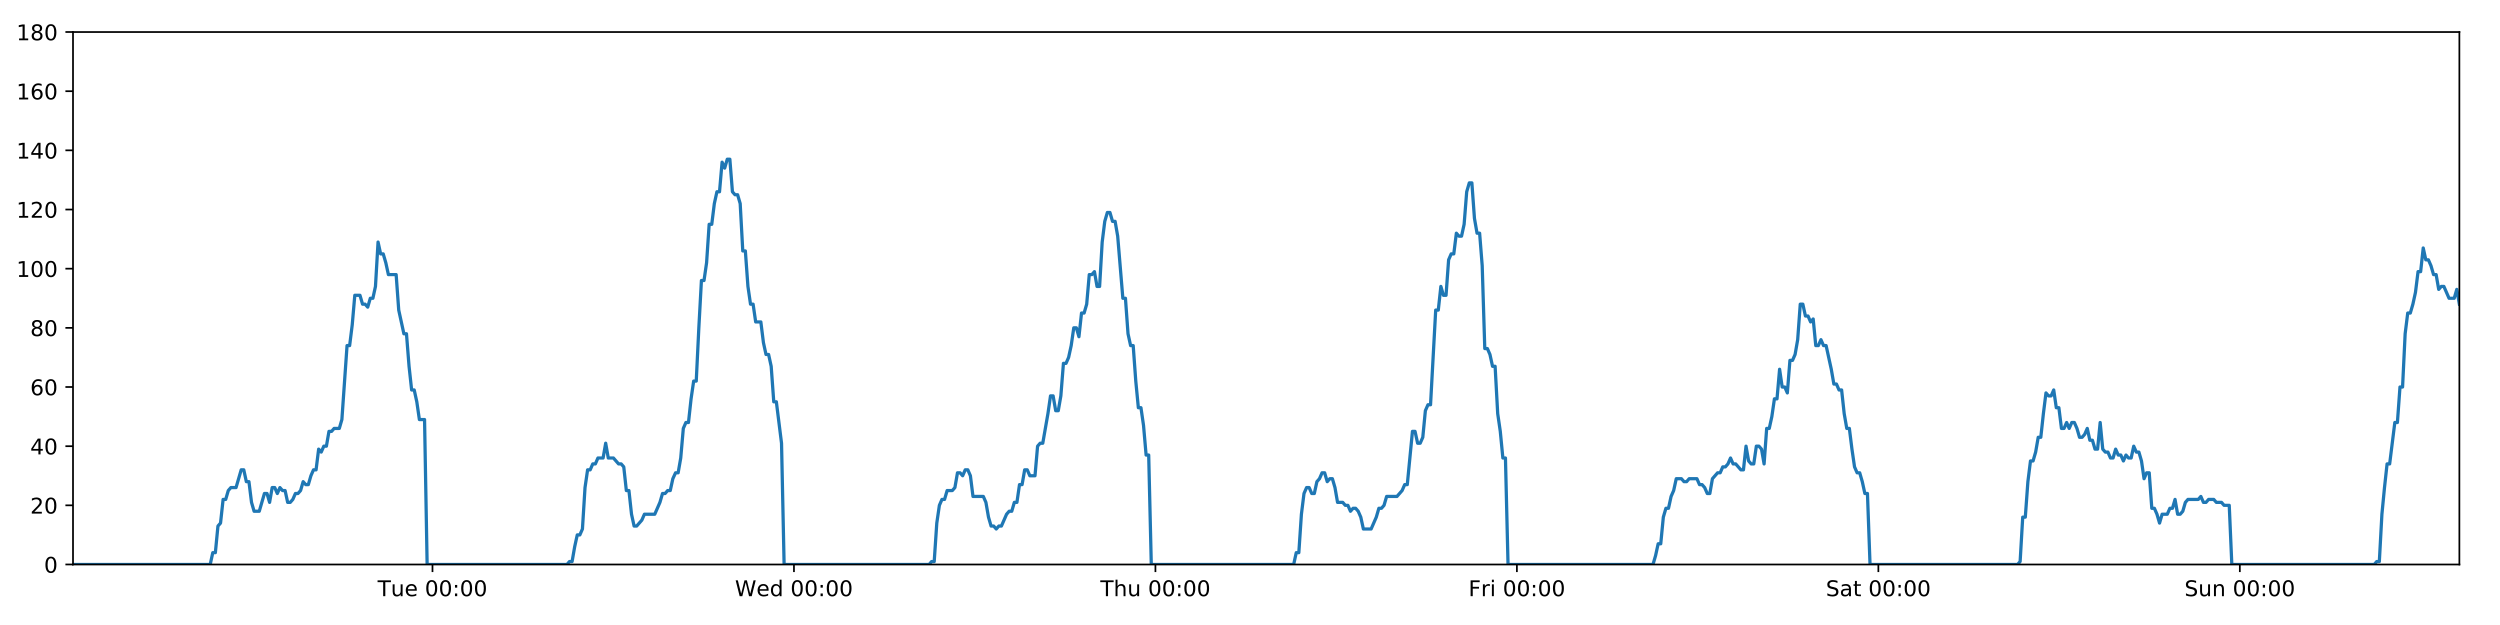
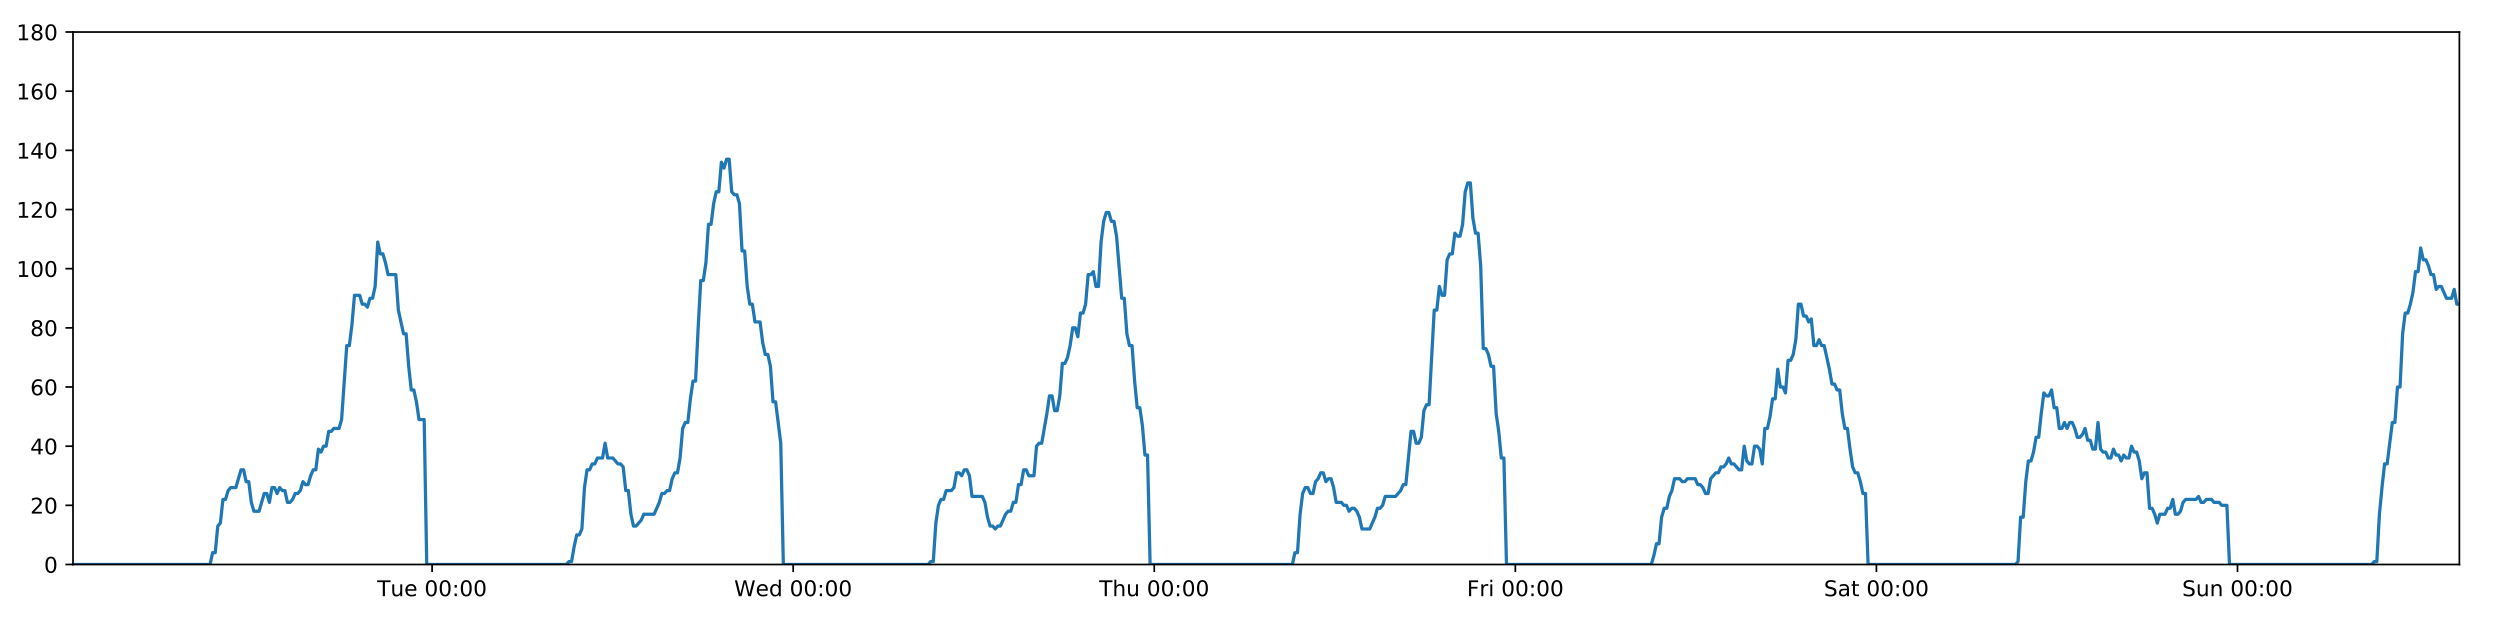
<svg xmlns="http://www.w3.org/2000/svg" xmlns:xlink="http://www.w3.org/1999/xlink" height="288pt" version="1.1" viewBox="0 0 1152 288" width="1152pt">
  <defs>
    <style type="text/css">
*{stroke-linecap:butt;stroke-linejoin:round;}
  </style>
  </defs>
  <g id="figure_1">
    <g id="patch_1">
      <path d="M 0 288  L 1152 288  L 1152 0  L 0 0  z " style="fill:#ffffff;" />
    </g>
    <g id="axes_1">
      <g id="patch_2">
        <path d="M 33.64 260.12  L 1133.28 260.12  L 1133.28 14.76  L 33.64 14.76  z " style="fill:#ffffff;" />
      </g>
      <g id="matplotlib.axis_1">
        <g id="xtick_1">
          <g id="line2d_1">
            <defs>
-               <path d="M 0 0  L 0 3.5  " id="m98854b8094" style="stroke:#000000;stroke-width:0.8;" />
-             </defs>
-             <g>
-               <use style="stroke:#000000;stroke-width:0.8;" x="199.291" xlink:href="#m98854b8094" y="260.12" />
+               <path d="M 0 0  L 0 3.5  " id="mf7bd434c22" style="stroke:#000000;stroke-width:0.8;" />
+             </defs>
+             <g>
+               <use style="stroke:#000000;stroke-width:0.8;" x="199.111" xlink:href="#mf7bd434c22" y="260.12" />
            </g>
          </g>
          <g id="text_1">
            <defs>
              <path d="M -0.297 72.906  L 61.375 72.906  L 61.375 64.594  L 35.5 64.594  L 35.5 0  L 25.594 0  L 25.594 64.594  L -0.297 64.594  z " id="DejaVuSans-84" />
              <path d="M 8.5 21.578  L 8.5 54.688  L 17.484 54.688  L 17.484 21.922  Q 17.484 14.156 20.5 10.266  Q 23.531 6.391 29.594 6.391  Q 36.859 6.391 41.078 11.031  Q 45.312 15.672 45.312 23.688  L 45.312 54.688  L 54.297 54.688  L 54.297 0  L 45.312 0  L 45.312 8.406  Q 42.047 3.422 37.719 1  Q 33.406 -1.422 27.688 -1.422  Q 18.266 -1.422 13.375 4.438  Q 8.5 10.297 8.5 21.578  z M 31.109 56  z " id="DejaVuSans-117" />
              <path d="M 56.203 29.594  L 56.203 25.203  L 14.891 25.203  Q 15.484 15.922 20.484 11.062  Q 25.484 6.203 34.422 6.203  Q 39.594 6.203 44.453 7.469  Q 49.312 8.734 54.109 11.281  L 54.109 2.781  Q 49.266 0.734 44.188 -0.344  Q 39.109 -1.422 33.891 -1.422  Q 20.797 -1.422 13.156 6.188  Q 5.516 13.812 5.516 26.812  Q 5.516 40.234 12.766 48.109  Q 20.016 56 32.328 56  Q 43.359 56 49.781 48.891  Q 56.203 41.797 56.203 29.594  z M 47.219 32.234  Q 47.125 39.594 43.094 43.984  Q 39.062 48.391 32.422 48.391  Q 24.906 48.391 20.391 44.141  Q 15.875 39.891 15.188 32.172  z " id="DejaVuSans-101" />
              <path id="DejaVuSans-32" />
              <path d="M 31.781 66.406  Q 24.172 66.406 20.328 58.906  Q 16.5 51.422 16.5 36.375  Q 16.5 21.391 20.328 13.891  Q 24.172 6.391 31.781 6.391  Q 39.453 6.391 43.281 13.891  Q 47.125 21.391 47.125 36.375  Q 47.125 51.422 43.281 58.906  Q 39.453 66.406 31.781 66.406  z M 31.781 74.219  Q 44.047 74.219 50.516 64.516  Q 56.984 54.828 56.984 36.375  Q 56.984 17.969 50.516 8.266  Q 44.047 -1.422 31.781 -1.422  Q 19.531 -1.422 13.062 8.266  Q 6.594 17.969 6.594 36.375  Q 6.594 54.828 13.062 64.516  Q 19.531 74.219 31.781 74.219  z " id="DejaVuSans-48" />
              <path d="M 11.719 12.406  L 22.016 12.406  L 22.016 0  L 11.719 0  z M 11.719 51.703  L 22.016 51.703  L 22.016 39.312  L 11.719 39.312  z " id="DejaVuSans-58" />
            </defs>
-             <g transform="translate(174.0047 274.7184)scale(0.1 -0.1)">
+             <g transform="translate(173.8254 274.7184)scale(0.1 -0.1)">
              <use xlink:href="#DejaVuSans-84" />
              <use x="60.85" xlink:href="#DejaVuSans-117" />
              <use x="124.229" xlink:href="#DejaVuSans-101" />
              <use x="185.752" xlink:href="#DejaVuSans-32" />
              <use x="217.539" xlink:href="#DejaVuSans-48" />
              <use x="281.162" xlink:href="#DejaVuSans-48" />
              <use x="344.785" xlink:href="#DejaVuSans-58" />
              <use x="378.477" xlink:href="#DejaVuSans-48" />
              <use x="442.1" xlink:href="#DejaVuSans-48" />
            </g>
          </g>
        </g>
        <g id="xtick_2">
          <g id="line2d_2">
            <g>
-               <use style="stroke:#000000;stroke-width:0.8;" x="365.855" xlink:href="#m98854b8094" y="260.12" />
+               <use style="stroke:#000000;stroke-width:0.8;" x="365.496" xlink:href="#mf7bd434c22" y="260.12" />
            </g>
          </g>
          <g id="text_2">
            <defs>
              <path d="M 3.328 72.906  L 13.281 72.906  L 28.609 11.281  L 43.891 72.906  L 54.984 72.906  L 70.312 11.281  L 85.594 72.906  L 95.609 72.906  L 77.297 0  L 64.891 0  L 49.516 63.281  L 33.984 0  L 21.578 0  z " id="DejaVuSans-87" />
              <path d="M 45.406 46.391  L 45.406 75.984  L 54.391 75.984  L 54.391 0  L 45.406 0  L 45.406 8.203  Q 42.578 3.328 38.25 0.953  Q 33.938 -1.422 27.875 -1.422  Q 17.969 -1.422 11.734 6.484  Q 5.516 14.406 5.516 27.297  Q 5.516 40.188 11.734 48.094  Q 17.969 56 27.875 56  Q 33.938 56 38.25 53.625  Q 42.578 51.266 45.406 46.391  z M 14.797 27.297  Q 14.797 17.391 18.875 11.75  Q 22.953 6.109 30.078 6.109  Q 37.203 6.109 41.297 11.75  Q 45.406 17.391 45.406 27.297  Q 45.406 37.203 41.297 42.844  Q 37.203 48.484 30.078 48.484  Q 22.953 48.484 18.875 42.844  Q 14.797 37.203 14.797 27.297  z " id="DejaVuSans-100" />
            </defs>
-             <g transform="translate(338.6663 274.7184)scale(0.1 -0.1)">
+             <g transform="translate(338.3067 274.7184)scale(0.1 -0.1)">
              <use xlink:href="#DejaVuSans-87" />
              <use x="98.799" xlink:href="#DejaVuSans-101" />
              <use x="160.322" xlink:href="#DejaVuSans-100" />
              <use x="223.799" xlink:href="#DejaVuSans-32" />
              <use x="255.586" xlink:href="#DejaVuSans-48" />
              <use x="319.209" xlink:href="#DejaVuSans-48" />
              <use x="382.832" xlink:href="#DejaVuSans-58" />
              <use x="416.523" xlink:href="#DejaVuSans-48" />
              <use x="480.146" xlink:href="#DejaVuSans-48" />
            </g>
          </g>
        </g>
        <g id="xtick_3">
          <g id="line2d_3">
            <g>
-               <use style="stroke:#000000;stroke-width:0.8;" x="532.42" xlink:href="#m98854b8094" y="260.12" />
+               <use style="stroke:#000000;stroke-width:0.8;" x="531.88" xlink:href="#mf7bd434c22" y="260.12" />
            </g>
          </g>
          <g id="text_3">
            <defs>
              <path d="M 54.891 33.016  L 54.891 0  L 45.906 0  L 45.906 32.719  Q 45.906 40.484 42.875 44.328  Q 39.844 48.188 33.797 48.188  Q 26.516 48.188 22.312 43.547  Q 18.109 38.922 18.109 30.906  L 18.109 0  L 9.078 0  L 9.078 75.984  L 18.109 75.984  L 18.109 46.188  Q 21.344 51.125 25.703 53.562  Q 30.078 56 35.797 56  Q 45.219 56 50.047 50.172  Q 54.891 44.344 54.891 33.016  z " id="DejaVuSans-104" />
            </defs>
-             <g transform="translate(507.0303 274.7184)scale(0.1 -0.1)">
+             <g transform="translate(506.4904 274.7184)scale(0.1 -0.1)">
              <use xlink:href="#DejaVuSans-84" />
              <use x="61.084" xlink:href="#DejaVuSans-104" />
              <use x="124.463" xlink:href="#DejaVuSans-117" />
              <use x="187.842" xlink:href="#DejaVuSans-32" />
              <use x="219.629" xlink:href="#DejaVuSans-48" />
              <use x="283.252" xlink:href="#DejaVuSans-48" />
              <use x="346.875" xlink:href="#DejaVuSans-58" />
              <use x="380.566" xlink:href="#DejaVuSans-48" />
              <use x="444.189" xlink:href="#DejaVuSans-48" />
            </g>
          </g>
        </g>
        <g id="xtick_4">
          <g id="line2d_4">
            <g>
-               <use style="stroke:#000000;stroke-width:0.8;" x="698.985" xlink:href="#m98854b8094" y="260.12" />
+               <use style="stroke:#000000;stroke-width:0.8;" x="698.265" xlink:href="#mf7bd434c22" y="260.12" />
            </g>
          </g>
          <g id="text_4">
            <defs>
              <path d="M 9.812 72.906  L 51.703 72.906  L 51.703 64.594  L 19.672 64.594  L 19.672 43.109  L 48.578 43.109  L 48.578 34.812  L 19.672 34.812  L 19.672 0  L 9.812 0  z " id="DejaVuSans-70" />
              <path d="M 41.109 46.297  Q 39.594 47.172 37.812 47.578  Q 36.031 48 33.891 48  Q 26.266 48 22.188 43.047  Q 18.109 38.094 18.109 28.812  L 18.109 0  L 9.078 0  L 9.078 54.688  L 18.109 54.688  L 18.109 46.188  Q 20.953 51.172 25.484 53.578  Q 30.031 56 36.531 56  Q 37.453 56 38.578 55.875  Q 39.703 55.766 41.062 55.516  z " id="DejaVuSans-114" />
              <path d="M 9.422 54.688  L 18.406 54.688  L 18.406 0  L 9.422 0  z M 9.422 75.984  L 18.406 75.984  L 18.406 64.594  L 9.422 64.594  z " id="DejaVuSans-105" />
            </defs>
-             <g transform="translate(676.6716 274.7184)scale(0.1 -0.1)">
+             <g transform="translate(675.9514 274.7184)scale(0.1 -0.1)">
              <use xlink:href="#DejaVuSans-70" />
              <use x="57.41" xlink:href="#DejaVuSans-114" />
              <use x="98.523" xlink:href="#DejaVuSans-105" />
              <use x="126.307" xlink:href="#DejaVuSans-32" />
              <use x="158.094" xlink:href="#DejaVuSans-48" />
              <use x="221.717" xlink:href="#DejaVuSans-48" />
              <use x="285.34" xlink:href="#DejaVuSans-58" />
              <use x="319.031" xlink:href="#DejaVuSans-48" />
              <use x="382.654" xlink:href="#DejaVuSans-48" />
            </g>
          </g>
        </g>
        <g id="xtick_5">
          <g id="line2d_5">
            <g>
-               <use style="stroke:#000000;stroke-width:0.8;" x="865.55" xlink:href="#m98854b8094" y="260.12" />
+               <use style="stroke:#000000;stroke-width:0.8;" x="864.649" xlink:href="#mf7bd434c22" y="260.12" />
            </g>
          </g>
          <g id="text_5">
            <defs>
              <path d="M 53.516 70.516  L 53.516 60.891  Q 47.906 63.578 42.922 64.891  Q 37.938 66.219 33.297 66.219  Q 25.25 66.219 20.875 63.094  Q 16.5 59.969 16.5 54.203  Q 16.5 49.359 19.406 46.891  Q 22.312 44.438 30.422 42.922  L 36.375 41.703  Q 47.406 39.594 52.656 34.297  Q 57.906 29 57.906 20.125  Q 57.906 9.516 50.797 4.047  Q 43.703 -1.422 29.984 -1.422  Q 24.812 -1.422 18.969 -0.25  Q 13.141 0.922 6.891 3.219  L 6.891 13.375  Q 12.891 10.016 18.656 8.297  Q 24.422 6.594 29.984 6.594  Q 38.422 6.594 43.016 9.906  Q 47.609 13.234 47.609 19.391  Q 47.609 24.75 44.312 27.781  Q 41.016 30.812 33.5 32.328  L 27.484 33.5  Q 16.453 35.688 11.516 40.375  Q 6.594 45.062 6.594 53.422  Q 6.594 63.094 13.406 68.656  Q 20.219 74.219 32.172 74.219  Q 37.312 74.219 42.625 73.281  Q 47.953 72.359 53.516 70.516  z " id="DejaVuSans-83" />
              <path d="M 34.281 27.484  Q 23.391 27.484 19.188 25  Q 14.984 22.516 14.984 16.5  Q 14.984 11.719 18.141 8.906  Q 21.297 6.109 26.703 6.109  Q 34.188 6.109 38.703 11.406  Q 43.219 16.703 43.219 25.484  L 43.219 27.484  z M 52.203 31.203  L 52.203 0  L 43.219 0  L 43.219 8.297  Q 40.141 3.328 35.547 0.953  Q 30.953 -1.422 24.312 -1.422  Q 15.922 -1.422 10.953 3.297  Q 6 8.016 6 15.922  Q 6 25.141 12.172 29.828  Q 18.359 34.516 30.609 34.516  L 43.219 34.516  L 43.219 35.406  Q 43.219 41.609 39.141 45  Q 35.062 48.391 27.688 48.391  Q 23 48.391 18.547 47.266  Q 14.109 46.141 10.016 43.891  L 10.016 52.203  Q 14.938 54.109 19.578 55.047  Q 24.219 56 28.609 56  Q 40.484 56 46.344 49.844  Q 52.203 43.703 52.203 31.203  z " id="DejaVuSans-97" />
              <path d="M 18.312 70.219  L 18.312 54.688  L 36.812 54.688  L 36.812 47.703  L 18.312 47.703  L 18.312 18.016  Q 18.312 11.328 20.141 9.422  Q 21.969 7.516 27.594 7.516  L 36.812 7.516  L 36.812 0  L 27.594 0  Q 17.188 0 13.234 3.875  Q 9.281 7.766 9.281 18.016  L 9.281 47.703  L 2.688 47.703  L 2.688 54.688  L 9.281 54.688  L 9.281 70.219  z " id="DejaVuSans-116" />
            </defs>
-             <g transform="translate(841.3528 274.7184)scale(0.1 -0.1)">
+             <g transform="translate(840.4523 274.7184)scale(0.1 -0.1)">
              <use xlink:href="#DejaVuSans-83" />
              <use x="63.477" xlink:href="#DejaVuSans-97" />
              <use x="124.756" xlink:href="#DejaVuSans-116" />
              <use x="163.965" xlink:href="#DejaVuSans-32" />
              <use x="195.752" xlink:href="#DejaVuSans-48" />
              <use x="259.375" xlink:href="#DejaVuSans-48" />
              <use x="322.998" xlink:href="#DejaVuSans-58" />
              <use x="356.689" xlink:href="#DejaVuSans-48" />
              <use x="420.312" xlink:href="#DejaVuSans-48" />
            </g>
          </g>
        </g>
        <g id="xtick_6">
          <g id="line2d_6">
            <g>
-               <use style="stroke:#000000;stroke-width:0.8;" x="1032.114" xlink:href="#m98854b8094" y="260.12" />
+               <use style="stroke:#000000;stroke-width:0.8;" x="1031.034" xlink:href="#mf7bd434c22" y="260.12" />
            </g>
          </g>
          <g id="text_6">
            <defs>
              <path d="M 54.891 33.016  L 54.891 0  L 45.906 0  L 45.906 32.719  Q 45.906 40.484 42.875 44.328  Q 39.844 48.188 33.797 48.188  Q 26.516 48.188 22.312 43.547  Q 18.109 38.922 18.109 30.906  L 18.109 0  L 9.078 0  L 9.078 54.688  L 18.109 54.688  L 18.109 46.188  Q 21.344 51.125 25.703 53.562  Q 30.078 56 35.797 56  Q 45.219 56 50.047 50.172  Q 54.891 44.344 54.891 33.016  z " id="DejaVuSans-110" />
            </defs>
-             <g transform="translate(1006.604 274.7184)scale(0.1 -0.1)">
+             <g transform="translate(1005.524 274.7184)scale(0.1 -0.1)">
              <use xlink:href="#DejaVuSans-83" />
              <use x="63.477" xlink:href="#DejaVuSans-117" />
              <use x="126.855" xlink:href="#DejaVuSans-110" />
              <use x="190.234" xlink:href="#DejaVuSans-32" />
              <use x="222.021" xlink:href="#DejaVuSans-48" />
              <use x="285.645" xlink:href="#DejaVuSans-48" />
              <use x="349.268" xlink:href="#DejaVuSans-58" />
              <use x="382.959" xlink:href="#DejaVuSans-48" />
              <use x="446.582" xlink:href="#DejaVuSans-48" />
            </g>
          </g>
        </g>
      </g>
      <g id="matplotlib.axis_2">
        <g id="ytick_1">
          <g id="line2d_7">
            <defs>
-               <path d="M 0 0  L -3.5 0  " id="mb540754989" style="stroke:#000000;stroke-width:0.8;" />
-             </defs>
-             <g>
-               <use style="stroke:#000000;stroke-width:0.8;" x="33.64" xlink:href="#mb540754989" y="260.12" />
+               <path d="M 0 0  L -3.5 0  " id="m54cc234112" style="stroke:#000000;stroke-width:0.8;" />
+             </defs>
+             <g>
+               <use style="stroke:#000000;stroke-width:0.8;" x="33.64" xlink:href="#m54cc234112" y="260.12" />
            </g>
          </g>
          <g id="text_7">
            <g transform="translate(20.2775 263.9192)scale(0.1 -0.1)">
              <use xlink:href="#DejaVuSans-48" />
            </g>
          </g>
        </g>
        <g id="ytick_2">
          <g id="line2d_8">
            <g>
-               <use style="stroke:#000000;stroke-width:0.8;" x="33.64" xlink:href="#mb540754989" y="232.858" />
+               <use style="stroke:#000000;stroke-width:0.8;" x="33.64" xlink:href="#m54cc234112" y="232.858" />
            </g>
          </g>
          <g id="text_8">
            <defs>
              <path d="M 19.188 8.297  L 53.609 8.297  L 53.609 0  L 7.328 0  L 7.328 8.297  Q 12.938 14.109 22.625 23.891  Q 32.328 33.688 34.812 36.531  Q 39.547 41.844 41.422 45.531  Q 43.312 49.219 43.312 52.781  Q 43.312 58.594 39.234 62.25  Q 35.156 65.922 28.609 65.922  Q 23.969 65.922 18.812 64.312  Q 13.672 62.703 7.812 59.422  L 7.812 69.391  Q 13.766 71.781 18.938 73  Q 24.125 74.219 28.422 74.219  Q 39.75 74.219 46.484 68.547  Q 53.219 62.891 53.219 53.422  Q 53.219 48.922 51.531 44.891  Q 49.859 40.875 45.406 35.406  Q 44.188 33.984 37.641 27.219  Q 31.109 20.453 19.188 8.297  z " id="DejaVuSans-50" />
            </defs>
            <g transform="translate(13.915 236.657)scale(0.1 -0.1)">
              <use xlink:href="#DejaVuSans-50" />
              <use x="63.623" xlink:href="#DejaVuSans-48" />
            </g>
          </g>
        </g>
        <g id="ytick_3">
          <g id="line2d_9">
            <g>
-               <use style="stroke:#000000;stroke-width:0.8;" x="33.64" xlink:href="#mb540754989" y="205.596" />
+               <use style="stroke:#000000;stroke-width:0.8;" x="33.64" xlink:href="#m54cc234112" y="205.596" />
            </g>
          </g>
          <g id="text_9">
            <defs>
              <path d="M 37.797 64.312  L 12.891 25.391  L 37.797 25.391  z M 35.203 72.906  L 47.609 72.906  L 47.609 25.391  L 58.016 25.391  L 58.016 17.188  L 47.609 17.188  L 47.609 0  L 37.797 0  L 37.797 17.188  L 4.891 17.188  L 4.891 26.703  z " id="DejaVuSans-52" />
            </defs>
            <g transform="translate(13.915 209.3948)scale(0.1 -0.1)">
              <use xlink:href="#DejaVuSans-52" />
              <use x="63.623" xlink:href="#DejaVuSans-48" />
            </g>
          </g>
        </g>
        <g id="ytick_4">
          <g id="line2d_10">
            <g>
-               <use style="stroke:#000000;stroke-width:0.8;" x="33.64" xlink:href="#mb540754989" y="178.333" />
+               <use style="stroke:#000000;stroke-width:0.8;" x="33.64" xlink:href="#m54cc234112" y="178.333" />
            </g>
          </g>
          <g id="text_10">
            <defs>
              <path d="M 33.016 40.375  Q 26.375 40.375 22.484 35.828  Q 18.609 31.297 18.609 23.391  Q 18.609 15.531 22.484 10.953  Q 26.375 6.391 33.016 6.391  Q 39.656 6.391 43.531 10.953  Q 47.406 15.531 47.406 23.391  Q 47.406 31.297 43.531 35.828  Q 39.656 40.375 33.016 40.375  z M 52.594 71.297  L 52.594 62.312  Q 48.875 64.062 45.094 64.984  Q 41.312 65.922 37.594 65.922  Q 27.828 65.922 22.672 59.328  Q 17.531 52.734 16.797 39.406  Q 19.672 43.656 24.016 45.922  Q 28.375 48.188 33.594 48.188  Q 44.578 48.188 50.953 41.516  Q 57.328 34.859 57.328 23.391  Q 57.328 12.156 50.688 5.359  Q 44.047 -1.422 33.016 -1.422  Q 20.359 -1.422 13.672 8.266  Q 6.984 17.969 6.984 36.375  Q 6.984 53.656 15.188 63.938  Q 23.391 74.219 37.203 74.219  Q 40.922 74.219 44.703 73.484  Q 48.484 72.75 52.594 71.297  z " id="DejaVuSans-54" />
            </defs>
            <g transform="translate(13.915 182.1326)scale(0.1 -0.1)">
              <use xlink:href="#DejaVuSans-54" />
              <use x="63.623" xlink:href="#DejaVuSans-48" />
            </g>
          </g>
        </g>
        <g id="ytick_5">
          <g id="line2d_11">
            <g>
-               <use style="stroke:#000000;stroke-width:0.8;" x="33.64" xlink:href="#mb540754989" y="151.071" />
+               <use style="stroke:#000000;stroke-width:0.8;" x="33.64" xlink:href="#m54cc234112" y="151.071" />
            </g>
          </g>
          <g id="text_11">
            <defs>
              <path d="M 31.781 34.625  Q 24.75 34.625 20.719 30.859  Q 16.703 27.094 16.703 20.516  Q 16.703 13.922 20.719 10.156  Q 24.75 6.391 31.781 6.391  Q 38.812 6.391 42.859 10.172  Q 46.922 13.969 46.922 20.516  Q 46.922 27.094 42.891 30.859  Q 38.875 34.625 31.781 34.625  z M 21.922 38.812  Q 15.578 40.375 12.031 44.719  Q 8.5 49.078 8.5 55.328  Q 8.5 64.062 14.719 69.141  Q 20.953 74.219 31.781 74.219  Q 42.672 74.219 48.875 69.141  Q 55.078 64.062 55.078 55.328  Q 55.078 49.078 51.531 44.719  Q 48 40.375 41.703 38.812  Q 48.828 37.156 52.797 32.312  Q 56.781 27.484 56.781 20.516  Q 56.781 9.906 50.312 4.234  Q 43.844 -1.422 31.781 -1.422  Q 19.734 -1.422 13.25 4.234  Q 6.781 9.906 6.781 20.516  Q 6.781 27.484 10.781 32.312  Q 14.797 37.156 21.922 38.812  z M 18.312 54.391  Q 18.312 48.734 21.844 45.562  Q 25.391 42.391 31.781 42.391  Q 38.141 42.391 41.719 45.562  Q 45.312 48.734 45.312 54.391  Q 45.312 60.062 41.719 63.234  Q 38.141 66.406 31.781 66.406  Q 25.391 66.406 21.844 63.234  Q 18.312 60.062 18.312 54.391  z " id="DejaVuSans-56" />
            </defs>
            <g transform="translate(13.915 154.8703)scale(0.1 -0.1)">
              <use xlink:href="#DejaVuSans-56" />
              <use x="63.623" xlink:href="#DejaVuSans-48" />
            </g>
          </g>
        </g>
        <g id="ytick_6">
          <g id="line2d_12">
            <g>
-               <use style="stroke:#000000;stroke-width:0.8;" x="33.64" xlink:href="#mb540754989" y="123.809" />
+               <use style="stroke:#000000;stroke-width:0.8;" x="33.64" xlink:href="#m54cc234112" y="123.809" />
            </g>
          </g>
          <g id="text_12">
            <defs>
              <path d="M 12.406 8.297  L 28.516 8.297  L 28.516 63.922  L 10.984 60.406  L 10.984 69.391  L 28.422 72.906  L 38.281 72.906  L 38.281 8.297  L 54.391 8.297  L 54.391 0  L 12.406 0  z " id="DejaVuSans-49" />
            </defs>
            <g transform="translate(7.5525 127.6081)scale(0.1 -0.1)">
              <use xlink:href="#DejaVuSans-49" />
              <use x="63.623" xlink:href="#DejaVuSans-48" />
              <use x="127.246" xlink:href="#DejaVuSans-48" />
            </g>
          </g>
        </g>
        <g id="ytick_7">
          <g id="line2d_13">
            <g>
-               <use style="stroke:#000000;stroke-width:0.8;" x="33.64" xlink:href="#mb540754989" y="96.547" />
+               <use style="stroke:#000000;stroke-width:0.8;" x="33.64" xlink:href="#m54cc234112" y="96.547" />
            </g>
          </g>
          <g id="text_13">
            <g transform="translate(7.5525 100.3459)scale(0.1 -0.1)">
              <use xlink:href="#DejaVuSans-49" />
              <use x="63.623" xlink:href="#DejaVuSans-50" />
              <use x="127.246" xlink:href="#DejaVuSans-48" />
            </g>
          </g>
        </g>
        <g id="ytick_8">
          <g id="line2d_14">
            <g>
-               <use style="stroke:#000000;stroke-width:0.8;" x="33.64" xlink:href="#mb540754989" y="69.284" />
+               <use style="stroke:#000000;stroke-width:0.8;" x="33.64" xlink:href="#m54cc234112" y="69.284" />
            </g>
          </g>
          <g id="text_14">
            <g transform="translate(7.5525 73.08366)scale(0.1 -0.1)">
              <use xlink:href="#DejaVuSans-49" />
              <use x="63.623" xlink:href="#DejaVuSans-52" />
              <use x="127.246" xlink:href="#DejaVuSans-48" />
            </g>
          </g>
        </g>
        <g id="ytick_9">
          <g id="line2d_15">
            <g>
-               <use style="stroke:#000000;stroke-width:0.8;" x="33.64" xlink:href="#mb540754989" y="42.022" />
+               <use style="stroke:#000000;stroke-width:0.8;" x="33.64" xlink:href="#m54cc234112" y="42.022" />
            </g>
          </g>
          <g id="text_15">
            <g transform="translate(7.5525 45.82144)scale(0.1 -0.1)">
              <use xlink:href="#DejaVuSans-49" />
              <use x="63.623" xlink:href="#DejaVuSans-54" />
              <use x="127.246" xlink:href="#DejaVuSans-48" />
            </g>
          </g>
        </g>
        <g id="ytick_10">
          <g id="line2d_16">
            <g>
-               <use style="stroke:#000000;stroke-width:0.8;" x="33.64" xlink:href="#mb540754989" y="14.76" />
+               <use style="stroke:#000000;stroke-width:0.8;" x="33.64" xlink:href="#m54cc234112" y="14.76" />
            </g>
          </g>
          <g id="text_16">
            <g transform="translate(7.5525 18.55922)scale(0.1 -0.1)">
              <use xlink:href="#DejaVuSans-49" />
              <use x="63.623" xlink:href="#DejaVuSans-56" />
              <use x="127.246" xlink:href="#DejaVuSans-48" />
            </g>
          </g>
        </g>
      </g>
      <g id="line2d_17">
-         <path clip-path="url(#p5326872c07)" d="M 33.64 260.12  L 96.858 260.12  L 98.048 254.668  L 99.238 254.668  L 100.43 242.4  L 101.619 241.036  L 102.808 230.132  L 104 230.132  L 105.194 226.042  L 106.384 224.679  L 108.763 224.679  L 111.141 216.5  L 112.33 216.5  L 113.519 221.953  L 114.709 221.953  L 115.897 231.495  L 117.088 235.584  L 119.467 235.584  L 121.848 227.405  L 123.037 227.405  L 124.226 231.495  L 125.416 224.679  L 126.605 224.679  L 127.793 227.405  L 128.987 224.679  L 130.177 226.042  L 131.367 226.042  L 132.556 231.495  L 133.746 231.495  L 134.934 230.132  L 136.123 227.405  L 137.312 227.405  L 138.503 226.042  L 139.693 221.953  L 140.884 223.316  L 142.075 223.316  L 143.265 219.227  L 144.455 216.5  L 145.644 216.5  L 146.833 206.959  L 148.023 208.322  L 149.213 205.596  L 150.403 205.596  L 151.593 198.78  L 152.782 198.78  L 153.971 197.417  L 156.351 197.417  L 157.54 193.328  L 159.919 159.25  L 161.11 159.25  L 162.302 149.708  L 163.493 136.077  L 165.873 136.077  L 167.063 140.166  L 168.252 140.166  L 169.443 141.529  L 170.633 137.44  L 171.823 137.44  L 173.014 131.988  L 174.208 111.541  L 175.398 116.993  L 176.59 116.993  L 177.78 121.083  L 178.973 126.535  L 182.542 126.535  L 183.731 142.892  L 186.109 153.797  L 187.301 153.797  L 188.49 168.792  L 189.681 179.696  L 190.87 179.696  L 192.06 185.149  L 193.25 193.328  L 195.631 193.328  L 196.821 260.12  L 261.258 260.12  L 262.428 258.757  L 263.621 258.757  L 264.81 251.941  L 266 246.489  L 267.192 246.489  L 268.386 243.763  L 269.576 224.679  L 270.767 216.5  L 271.957 216.5  L 273.147 213.774  L 274.336 213.774  L 275.526 211.048  L 277.906 211.048  L 279.097 204.232  L 280.288 211.048  L 282.666 211.048  L 285.047 213.774  L 286.24 213.774  L 287.43 215.137  L 288.62 226.042  L 289.81 226.042  L 291 236.947  L 292.191 242.4  L 293.38 242.4  L 295.759 239.673  L 296.95 236.947  L 301.713 236.947  L 304.095 231.495  L 305.286 227.405  L 306.476 227.405  L 307.667 226.042  L 308.856 226.042  L 310.046 220.59  L 311.298 217.864  L 312.489 217.864  L 313.68 211.048  L 314.87 197.417  L 316.06 194.691  L 317.252 194.691  L 318.445 183.786  L 319.639 175.607  L 320.83 175.607  L 322.023 151.071  L 323.215 129.261  L 324.406 129.261  L 325.595 121.083  L 326.785 103.362  L 327.975 103.362  L 329.165 93.82  L 330.36 88.368  L 331.55 88.368  L 332.739 74.737  L 333.931 77.463  L 335.125 73.374  L 336.314 73.374  L 337.504 88.368  L 338.696 89.731  L 339.886 89.731  L 341.078 93.82  L 342.268 115.63  L 343.458 115.63  L 344.648 131.988  L 345.838 140.166  L 347.028 140.166  L 348.217 148.345  L 350.595 148.345  L 351.787 157.887  L 352.977 163.339  L 354.168 163.339  L 355.358 168.792  L 356.549 185.149  L 357.739 185.149  L 360.126 204.232  L 361.318 260.12  L 428.122 260.12  L 429.293 258.757  L 430.482 258.757  L 431.673 241.036  L 432.865 232.858  L 434.056 230.132  L 435.246 230.132  L 436.442 226.042  L 438.824 226.042  L 440.017 224.679  L 441.207 217.864  L 442.398 217.864  L 443.588 219.227  L 444.781 216.5  L 445.972 216.5  L 447.162 219.227  L 448.352 228.768  L 453.119 228.768  L 454.309 231.495  L 455.499 238.31  L 456.69 242.4  L 457.883 242.4  L 459.073 243.763  L 460.265 242.4  L 461.454 242.4  L 463.836 236.947  L 465.026 235.584  L 466.215 235.584  L 467.406 231.495  L 468.596 231.495  L 469.786 223.316  L 470.976 223.316  L 472.166 216.5  L 473.356 216.5  L 474.548 219.227  L 476.927 219.227  L 478.119 205.596  L 479.311 204.232  L 480.504 204.232  L 482.888 190.601  L 484.077 182.423  L 485.272 182.423  L 486.463 189.238  L 487.652 189.238  L 488.841 182.423  L 490.031 167.428  L 491.22 167.428  L 492.414 164.702  L 493.603 159.25  L 494.793 151.071  L 495.982 151.071  L 497.172 155.16  L 498.363 144.256  L 499.554 144.256  L 500.745 140.166  L 501.935 126.535  L 503.127 126.535  L 504.317 125.172  L 505.509 131.988  L 506.698 131.988  L 507.888 111.541  L 509.078 101.999  L 510.269 97.91  L 511.459 97.91  L 512.648 101.999  L 513.838 101.999  L 515.029 108.815  L 517.41 137.44  L 518.601 137.44  L 519.792 153.797  L 520.984 159.25  L 522.174 159.25  L 523.364 175.607  L 524.555 187.875  L 525.748 187.875  L 526.938 196.054  L 528.128 209.685  L 529.319 209.685  L 530.511 260.12  L 596.12 260.12  L 597.31 254.668  L 598.5 254.668  L 599.69 236.947  L 600.879 227.405  L 602.069 224.679  L 603.258 224.679  L 604.448 227.405  L 605.637 227.405  L 606.825 221.953  L 608.015 220.59  L 609.207 217.864  L 610.397 217.864  L 611.587 221.953  L 612.776 220.59  L 613.966 220.59  L 615.155 224.679  L 616.344 231.495  L 618.728 231.495  L 619.917 232.858  L 621.107 232.858  L 622.297 235.584  L 623.487 234.221  L 624.676 234.221  L 625.865 235.584  L 627.054 238.31  L 628.244 243.763  L 631.812 243.763  L 634.191 238.31  L 635.384 234.221  L 636.573 234.221  L 637.762 232.858  L 638.953 228.768  L 643.714 228.768  L 646.096 226.042  L 647.286 223.316  L 648.475 223.316  L 650.857 198.78  L 652.048 198.78  L 653.239 204.232  L 654.43 204.232  L 655.622 201.506  L 656.812 189.238  L 658.002 186.512  L 659.191 186.512  L 661.571 142.892  L 662.762 142.892  L 663.952 131.988  L 665.143 136.077  L 666.333 136.077  L 667.523 119.72  L 668.713 116.993  L 669.903 116.993  L 671.093 107.452  L 672.285 108.815  L 673.475 108.815  L 674.665 103.362  L 675.855 88.368  L 677.046 84.279  L 678.237 84.279  L 679.428 100.636  L 680.618 107.452  L 681.808 107.452  L 682.998 122.446  L 684.188 160.613  L 685.378 160.613  L 686.569 163.339  L 687.759 168.792  L 688.949 168.792  L 690.139 190.601  L 691.329 198.78  L 692.52 211.048  L 693.71 211.048  L 694.9 260.12  L 761.697 260.12  L 762.888 256.031  L 764.078 250.578  L 765.268 250.578  L 766.46 238.31  L 767.651 234.221  L 768.844 234.221  L 770.034 228.768  L 771.224 226.042  L 772.416 220.59  L 774.801 220.59  L 775.993 221.953  L 777.182 221.953  L 778.372 220.59  L 781.943 220.59  L 783.132 223.316  L 784.323 223.316  L 785.513 224.679  L 786.703 227.405  L 787.895 227.405  L 789.085 220.59  L 791.467 217.864  L 792.658 217.864  L 793.852 215.137  L 795.046 215.137  L 796.238 213.774  L 797.427 211.048  L 798.619 213.774  L 799.809 213.774  L 802.188 216.5  L 803.377 216.5  L 804.566 205.596  L 805.755 212.411  L 806.944 213.774  L 808.134 213.774  L 809.323 205.596  L 810.514 205.596  L 811.704 206.959  L 812.892 213.774  L 814.082 197.417  L 815.273 197.417  L 816.464 191.964  L 817.654 183.786  L 818.846 183.786  L 820.036 170.155  L 821.225 178.333  L 822.417 178.333  L 823.606 181.06  L 824.797 166.065  L 825.986 166.065  L 827.178 163.339  L 828.37 156.524  L 829.561 140.166  L 830.751 140.166  L 831.94 145.619  L 833.133 145.619  L 834.323 148.345  L 835.515 146.982  L 836.707 159.25  L 837.899 159.25  L 839.089 156.524  L 840.281 159.25  L 841.471 159.25  L 843.853 170.155  L 845.043 176.97  L 846.234 176.97  L 847.424 179.696  L 848.614 179.696  L 849.804 190.601  L 850.993 197.417  L 852.185 197.417  L 853.375 206.959  L 854.568 215.137  L 855.758 217.864  L 856.95 217.864  L 858.14 221.953  L 859.33 227.405  L 860.521 227.405  L 861.711 260.12  L 929.687 260.12  L 930.876 258.757  L 932.068 238.31  L 933.259 238.31  L 934.452 221.953  L 935.641 212.411  L 936.832 212.411  L 938.021 208.322  L 939.212 201.506  L 940.401 201.506  L 941.593 190.601  L 942.784 181.06  L 943.974 182.423  L 945.163 182.423  L 946.352 179.696  L 947.541 187.875  L 948.73 187.875  L 949.919 197.417  L 951.109 197.417  L 952.298 194.691  L 953.486 197.417  L 954.675 194.691  L 955.865 194.691  L 957.054 197.417  L 958.243 201.506  L 959.431 201.506  L 960.621 200.143  L 961.812 197.417  L 963.001 202.869  L 964.19 202.869  L 965.379 206.959  L 966.568 206.959  L 967.757 194.691  L 968.945 206.959  L 970.136 208.322  L 971.324 208.322  L 972.513 211.048  L 973.702 211.048  L 974.89 206.959  L 976.082 209.685  L 977.27 209.685  L 978.462 212.411  L 979.652 209.685  L 980.841 211.048  L 982.032 211.048  L 983.221 205.596  L 984.414 208.322  L 985.603 208.322  L 986.792 212.411  L 987.981 220.59  L 989.169 217.864  L 990.358 217.864  L 991.55 234.221  L 992.738 234.221  L 993.927 236.947  L 995.119 241.036  L 996.308 236.947  L 998.691 236.947  L 999.881 234.221  L 1001.071 234.221  L 1002.26 230.132  L 1003.449 236.947  L 1004.638 236.947  L 1005.83 235.584  L 1007.019 231.495  L 1008.208 230.132  L 1012.966 230.132  L 1014.155 228.768  L 1015.344 231.495  L 1016.532 231.495  L 1017.721 230.132  L 1020.099 230.132  L 1021.287 231.495  L 1023.666 231.495  L 1024.855 232.858  L 1027.233 232.858  L 1028.422 260.12  L 1094.036 260.12  L 1095.207 258.757  L 1096.397 258.757  L 1097.585 236.947  L 1098.774 224.679  L 1099.963 213.774  L 1101.152 213.774  L 1103.534 194.691  L 1104.723 194.691  L 1105.912 178.333  L 1107.101 178.333  L 1108.29 153.797  L 1109.479 144.256  L 1110.669 144.256  L 1111.858 140.166  L 1113.048 134.714  L 1114.237 125.172  L 1115.429 125.172  L 1116.62 114.267  L 1117.81 119.72  L 1119.002 119.72  L 1120.191 122.446  L 1121.38 126.535  L 1122.569 126.535  L 1123.758 133.351  L 1124.95 131.988  L 1126.139 131.988  L 1128.518 137.44  L 1130.898 137.44  L 1132.089 133.351  L 1133.28 140.166  L 1133.28 140.166  " style="fill:none;stroke:#1f77b4;stroke-linecap:square;stroke-width:1.5;" />
+         <path clip-path="url(#pb840e8fde7)" d="M 33.64 260.12  L 96.789 260.12  L 97.978 254.668  L 99.167 254.668  L 100.357 242.4  L 101.545 241.036  L 102.733 230.132  L 103.924 230.132  L 105.116 226.042  L 106.305 224.679  L 108.681 224.679  L 111.057 216.5  L 112.245 216.5  L 113.433 221.953  L 114.621 221.953  L 115.808 231.495  L 116.998 235.584  L 119.374 235.584  L 121.752 227.405  L 122.94 227.405  L 124.128 231.495  L 125.316 224.679  L 126.504 224.679  L 127.691 227.405  L 128.884 224.679  L 130.073 226.042  L 131.261 226.042  L 132.449 231.495  L 133.637 231.495  L 134.825 230.132  L 136.012 227.405  L 137.2 227.405  L 138.389 226.042  L 139.578 221.953  L 140.768 223.316  L 141.958 223.316  L 143.147 219.227  L 144.335 216.5  L 145.523 216.5  L 146.711 206.959  L 147.9 208.322  L 149.088 205.596  L 150.277 205.596  L 151.465 198.78  L 152.653 198.78  L 153.841 197.417  L 156.218 197.417  L 157.406 193.328  L 159.782 159.25  L 160.972 159.25  L 162.163 149.708  L 163.352 136.077  L 165.73 136.077  L 166.919 140.166  L 168.107 140.166  L 169.296 141.529  L 170.485 137.44  L 171.673 137.44  L 172.864 131.988  L 174.056 111.541  L 175.245 116.993  L 176.435 116.993  L 177.624 121.083  L 178.816 126.535  L 182.381 126.535  L 183.569 142.892  L 185.944 153.797  L 187.135 153.797  L 188.323 168.792  L 189.512 179.696  L 190.7 179.696  L 191.888 185.149  L 193.077 193.328  L 195.456 193.328  L 196.644 260.12  L 261.011 260.12  L 262.181 258.757  L 263.372 258.757  L 264.56 251.941  L 265.748 246.489  L 266.939 246.489  L 268.132 243.763  L 269.321 224.679  L 270.511 216.5  L 271.699 216.5  L 272.888 213.774  L 274.076 213.774  L 275.265 211.048  L 277.642 211.048  L 278.831 204.232  L 280.021 211.048  L 282.397 211.048  L 284.775 213.774  L 285.966 213.774  L 287.156 215.137  L 288.344 226.042  L 289.533 226.042  L 290.721 236.947  L 291.911 242.4  L 293.099 242.4  L 295.476 239.673  L 296.665 236.947  L 301.423 236.947  L 303.802 231.495  L 304.992 227.405  L 306.181 227.405  L 307.37 226.042  L 308.558 226.042  L 309.747 220.59  L 310.997 217.864  L 312.187 217.864  L 313.377 211.048  L 314.565 197.417  L 315.754 194.691  L 316.945 194.691  L 318.137 183.786  L 319.329 175.607  L 320.52 175.607  L 321.711 151.071  L 322.901 129.261  L 324.091 129.261  L 325.279 121.083  L 326.468 103.362  L 327.656 103.362  L 328.846 93.82  L 330.039 88.368  L 331.227 88.368  L 332.416 74.737  L 333.606 77.463  L 334.798 73.374  L 335.987 73.374  L 337.176 88.368  L 338.366 89.731  L 339.554 89.731  L 340.745 93.82  L 341.934 115.63  L 343.123 115.63  L 344.312 131.988  L 345.5 140.166  L 346.688 140.166  L 347.877 148.345  L 350.252 148.345  L 351.442 157.887  L 352.631 163.339  L 353.822 163.339  L 355.009 168.792  L 356.2 185.149  L 357.388 185.149  L 359.773 204.232  L 360.964 260.12  L 427.695 260.12  L 428.864 258.757  L 430.053 258.757  L 431.242 241.036  L 432.433 232.858  L 433.622 230.132  L 434.811 230.132  L 436.006 226.042  L 438.385 226.042  L 439.577 224.679  L 440.766 217.864  L 441.955 217.864  L 443.144 219.227  L 444.336 216.5  L 445.526 216.5  L 446.715 219.227  L 447.903 228.768  L 452.665 228.768  L 453.854 231.495  L 455.042 238.31  L 456.233 242.4  L 457.424 242.4  L 458.613 243.763  L 459.803 242.4  L 460.991 242.4  L 463.37 236.947  L 464.559 235.584  L 465.747 235.584  L 466.936 231.495  L 468.125 231.495  L 469.314 223.316  L 470.502 223.316  L 471.691 216.5  L 472.88 216.5  L 474.071 219.227  L 476.447 219.227  L 477.638 205.596  L 478.829 204.232  L 480.02 204.232  L 482.402 190.601  L 483.59 182.423  L 484.783 182.423  L 485.972 189.238  L 487.16 189.238  L 488.348 182.423  L 489.537 167.428  L 490.725 167.428  L 491.918 164.702  L 493.106 159.25  L 494.294 151.071  L 495.482 151.071  L 496.67 155.16  L 497.86 144.256  L 499.05 144.256  L 500.239 140.166  L 501.428 126.535  L 502.619 126.535  L 503.808 125.172  L 504.998 131.988  L 506.186 131.988  L 507.375 111.541  L 508.564 101.999  L 509.753 97.91  L 510.941 97.91  L 512.13 101.999  L 513.319 101.999  L 514.508 108.815  L 516.887 137.44  L 518.076 137.44  L 519.265 153.797  L 520.457 159.25  L 521.645 159.25  L 522.834 175.607  L 524.024 187.875  L 525.216 187.875  L 526.404 196.054  L 527.592 209.685  L 528.783 209.685  L 529.973 260.12  L 595.512 260.12  L 596.7 254.668  L 597.888 254.668  L 599.077 236.947  L 600.265 227.405  L 601.453 224.679  L 602.642 224.679  L 603.83 227.405  L 605.017 227.405  L 606.205 221.953  L 607.393 220.59  L 608.584 217.864  L 609.773 217.864  L 610.961 221.953  L 612.149 220.59  L 613.338 220.59  L 614.525 224.679  L 615.713 231.495  L 618.095 231.495  L 619.283 232.858  L 620.471 232.858  L 621.66 235.584  L 622.848 234.221  L 624.036 234.221  L 625.224 235.584  L 626.412 238.31  L 627.6 243.763  L 631.164 243.763  L 633.541 238.31  L 634.732 234.221  L 635.92 234.221  L 637.108 232.858  L 638.297 228.768  L 643.054 228.768  L 645.433 226.042  L 646.622 223.316  L 647.81 223.316  L 650.189 198.78  L 651.379 198.78  L 652.569 204.232  L 653.758 204.232  L 654.949 201.506  L 656.137 189.238  L 657.326 186.512  L 658.514 186.512  L 660.891 142.892  L 662.081 142.892  L 663.27 131.988  L 664.459 136.077  L 665.648 136.077  L 666.837 119.72  L 668.026 116.993  L 669.214 116.993  L 670.403 107.452  L 671.593 108.815  L 672.783 108.815  L 673.971 103.362  L 675.16 88.368  L 676.35 84.279  L 677.54 84.279  L 678.729 100.636  L 679.918 107.452  L 681.106 107.452  L 682.295 122.446  L 683.484 160.613  L 684.673 160.613  L 685.862 163.339  L 687.051 168.792  L 688.239 168.792  L 689.429 190.601  L 690.617 198.78  L 691.807 211.048  L 692.995 211.048  L 694.184 260.12  L 760.909 260.12  L 762.099 256.031  L 763.288 250.578  L 764.476 250.578  L 765.667 238.31  L 766.857 234.221  L 768.048 234.221  L 769.237 228.768  L 770.426 226.042  L 771.616 220.59  L 773.998 220.59  L 775.189 221.953  L 776.377 221.953  L 777.566 220.59  L 781.133 220.59  L 782.321 223.316  L 783.51 223.316  L 784.699 224.679  L 785.888 227.405  L 787.078 227.405  L 788.267 220.59  L 790.647 217.864  L 791.837 217.864  L 793.03 215.137  L 794.222 215.137  L 795.412 213.774  L 796.6 211.048  L 797.791 213.774  L 798.979 213.774  L 801.356 216.5  L 802.543 216.5  L 803.731 205.596  L 804.919 212.411  L 806.107 213.774  L 807.295 213.774  L 808.483 205.596  L 809.673 205.596  L 810.861 206.959  L 812.049 213.774  L 813.237 197.417  L 814.427 197.417  L 815.617 191.964  L 816.805 183.786  L 817.996 183.786  L 819.184 170.155  L 820.372 178.333  L 821.563 178.333  L 822.751 181.06  L 823.94 166.065  L 825.128 166.065  L 826.319 163.339  L 827.51 156.524  L 828.7 140.166  L 829.888 140.166  L 831.076 145.619  L 832.267 145.619  L 833.456 148.345  L 834.647 146.982  L 835.838 159.25  L 837.029 159.25  L 838.217 156.524  L 839.408 159.25  L 840.596 159.25  L 842.976 170.155  L 844.165 176.97  L 845.354 176.97  L 846.543 179.696  L 847.732 179.696  L 848.92 190.601  L 850.108 197.417  L 851.299 197.417  L 852.488 206.959  L 853.679 215.137  L 854.868 217.864  L 856.058 217.864  L 857.248 221.953  L 858.436 227.405  L 859.626 227.405  L 860.814 260.12  L 928.717 260.12  L 929.905 258.757  L 931.095 238.31  L 932.285 238.31  L 933.476 221.953  L 934.664 212.411  L 935.854 212.411  L 937.042 208.322  L 938.232 201.506  L 939.42 201.506  L 940.61 190.601  L 941.8 181.06  L 942.988 182.423  L 944.176 182.423  L 945.364 179.696  L 946.552 187.875  L 947.74 187.875  L 948.927 197.417  L 950.116 197.417  L 951.303 194.691  L 952.491 197.417  L 953.678 194.691  L 954.867 194.691  L 956.054 197.417  L 957.242 201.506  L 958.429 201.506  L 959.617 200.143  L 960.807 197.417  L 961.995 202.869  L 963.183 202.869  L 964.371 206.959  L 965.558 206.959  L 966.745 194.691  L 967.933 206.959  L 969.122 208.322  L 970.309 208.322  L 971.497 211.048  L 972.684 211.048  L 973.871 206.959  L 975.062 209.685  L 976.249 209.685  L 977.439 212.411  L 978.628 209.685  L 979.816 211.048  L 981.006 211.048  L 982.193 205.596  L 983.384 208.322  L 984.572 208.322  L 985.76 212.411  L 986.948 220.59  L 988.135 217.864  L 989.322 217.864  L 990.513 234.221  L 991.7 234.221  L 992.888 236.947  L 994.078 241.036  L 995.266 236.947  L 997.646 236.947  L 998.835 234.221  L 1000.024 234.221  L 1001.212 230.132  L 1002.399 236.947  L 1003.587 236.947  L 1004.777 235.584  L 1005.965 231.495  L 1007.153 230.132  L 1011.906 230.132  L 1013.094 228.768  L 1014.281 231.495  L 1015.469 231.495  L 1016.656 230.132  L 1019.031 230.132  L 1020.218 231.495  L 1022.594 231.495  L 1023.782 232.858  L 1026.157 232.858  L 1027.346 260.12  L 1092.888 260.12  L 1094.058 258.757  L 1095.246 258.757  L 1096.434 236.947  L 1097.621 224.679  L 1098.809 213.774  L 1099.997 213.774  L 1102.375 194.691  L 1103.563 194.691  L 1104.751 178.333  L 1105.939 178.333  L 1107.127 153.797  L 1108.315 144.256  L 1109.503 144.256  L 1110.691 140.166  L 1111.879 134.714  L 1113.068 125.172  L 1114.258 125.172  L 1115.448 114.267  L 1116.636 119.72  L 1117.827 119.72  L 1119.015 122.446  L 1120.203 126.535  L 1121.39 126.535  L 1122.578 133.351  L 1123.768 131.988  L 1124.956 131.988  L 1127.332 137.44  L 1129.711 137.44  L 1130.9 133.351  L 1132.09 140.166  L 1133.28 140.166  L 1133.28 140.166  " style="fill:none;stroke:#1f77b4;stroke-linecap:square;stroke-width:1.5;" />
      </g>
      <g id="patch_3">
        <path d="M 33.64 260.12  L 33.64 14.76  " style="fill:none;stroke:#000000;stroke-linecap:square;stroke-linejoin:miter;stroke-width:0.8;" />
      </g>
      <g id="patch_4">
        <path d="M 1133.28 260.12  L 1133.28 14.76  " style="fill:none;stroke:#000000;stroke-linecap:square;stroke-linejoin:miter;stroke-width:0.8;" />
      </g>
      <g id="patch_5">
        <path d="M 33.64 260.12  L 1133.28 260.12  " style="fill:none;stroke:#000000;stroke-linecap:square;stroke-linejoin:miter;stroke-width:0.8;" />
      </g>
      <g id="patch_6">
        <path d="M 33.64 14.76  L 1133.28 14.76  " style="fill:none;stroke:#000000;stroke-linecap:square;stroke-linejoin:miter;stroke-width:0.8;" />
      </g>
    </g>
  </g>
  <defs>
-     <clipPath id="p5326872c07">
+     <clipPath id="pb840e8fde7">
      <rect height="245.36" width="1099.64" x="33.64" y="14.76" />
    </clipPath>
  </defs>
</svg>
